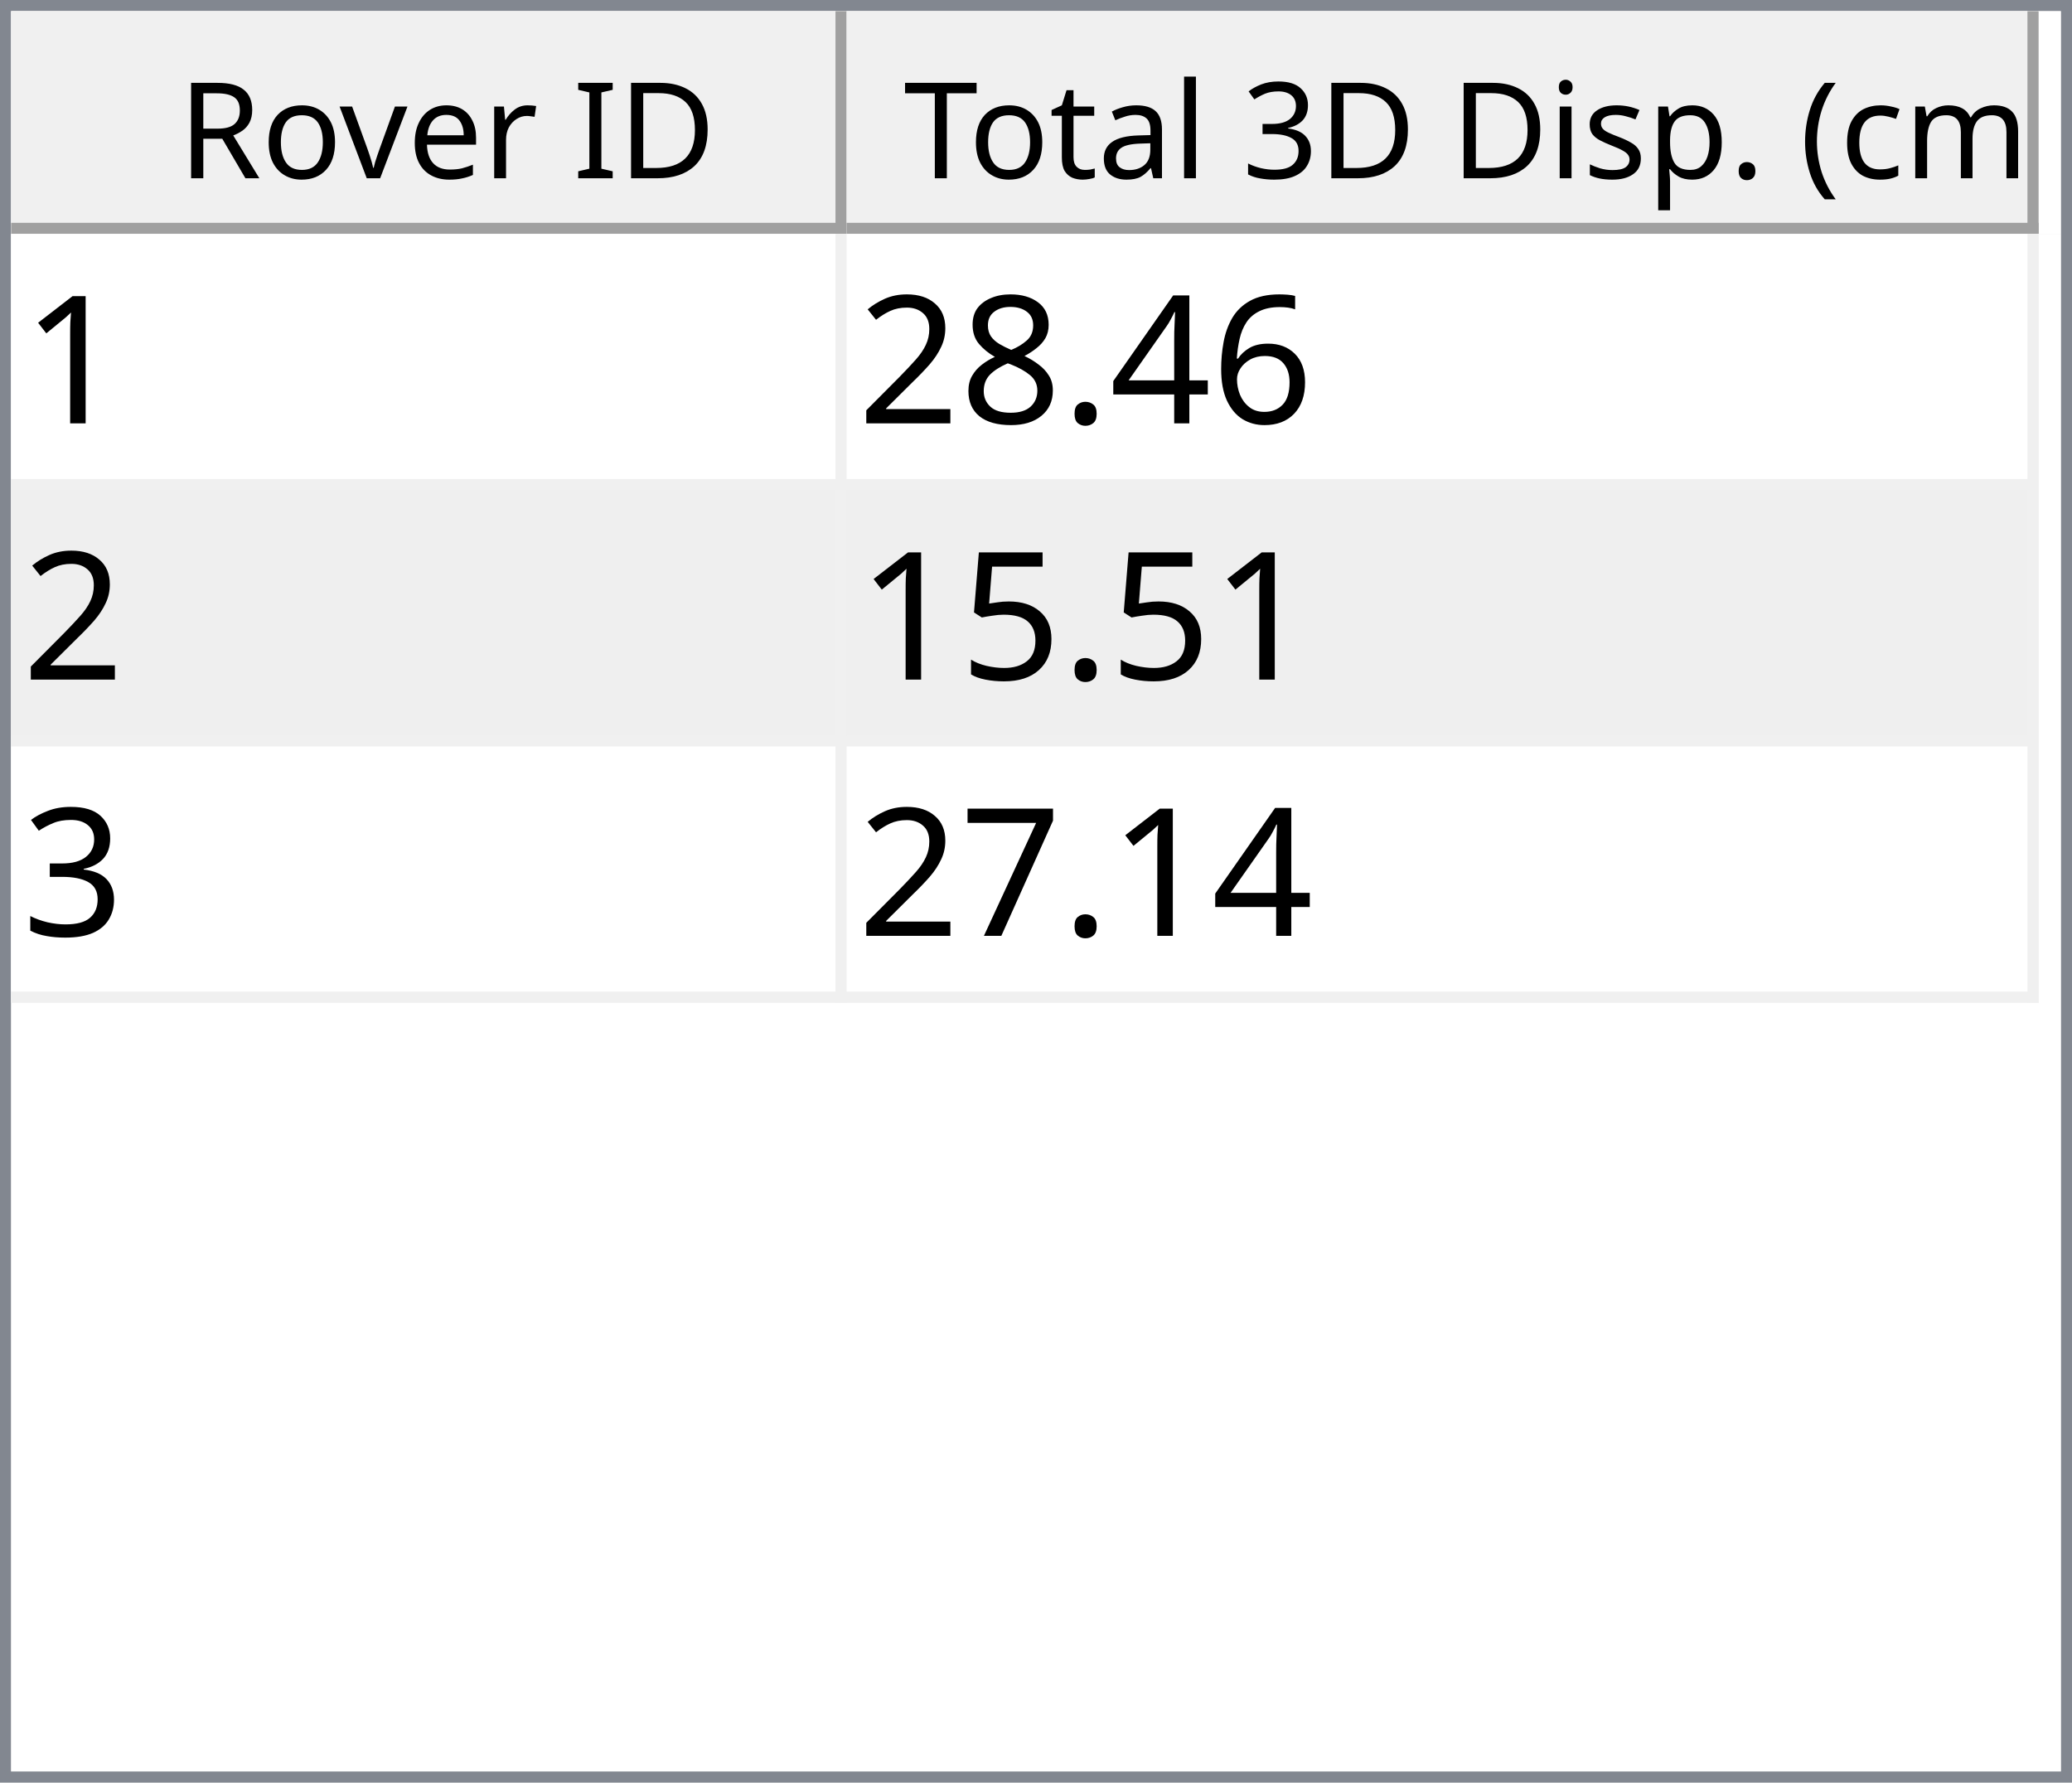
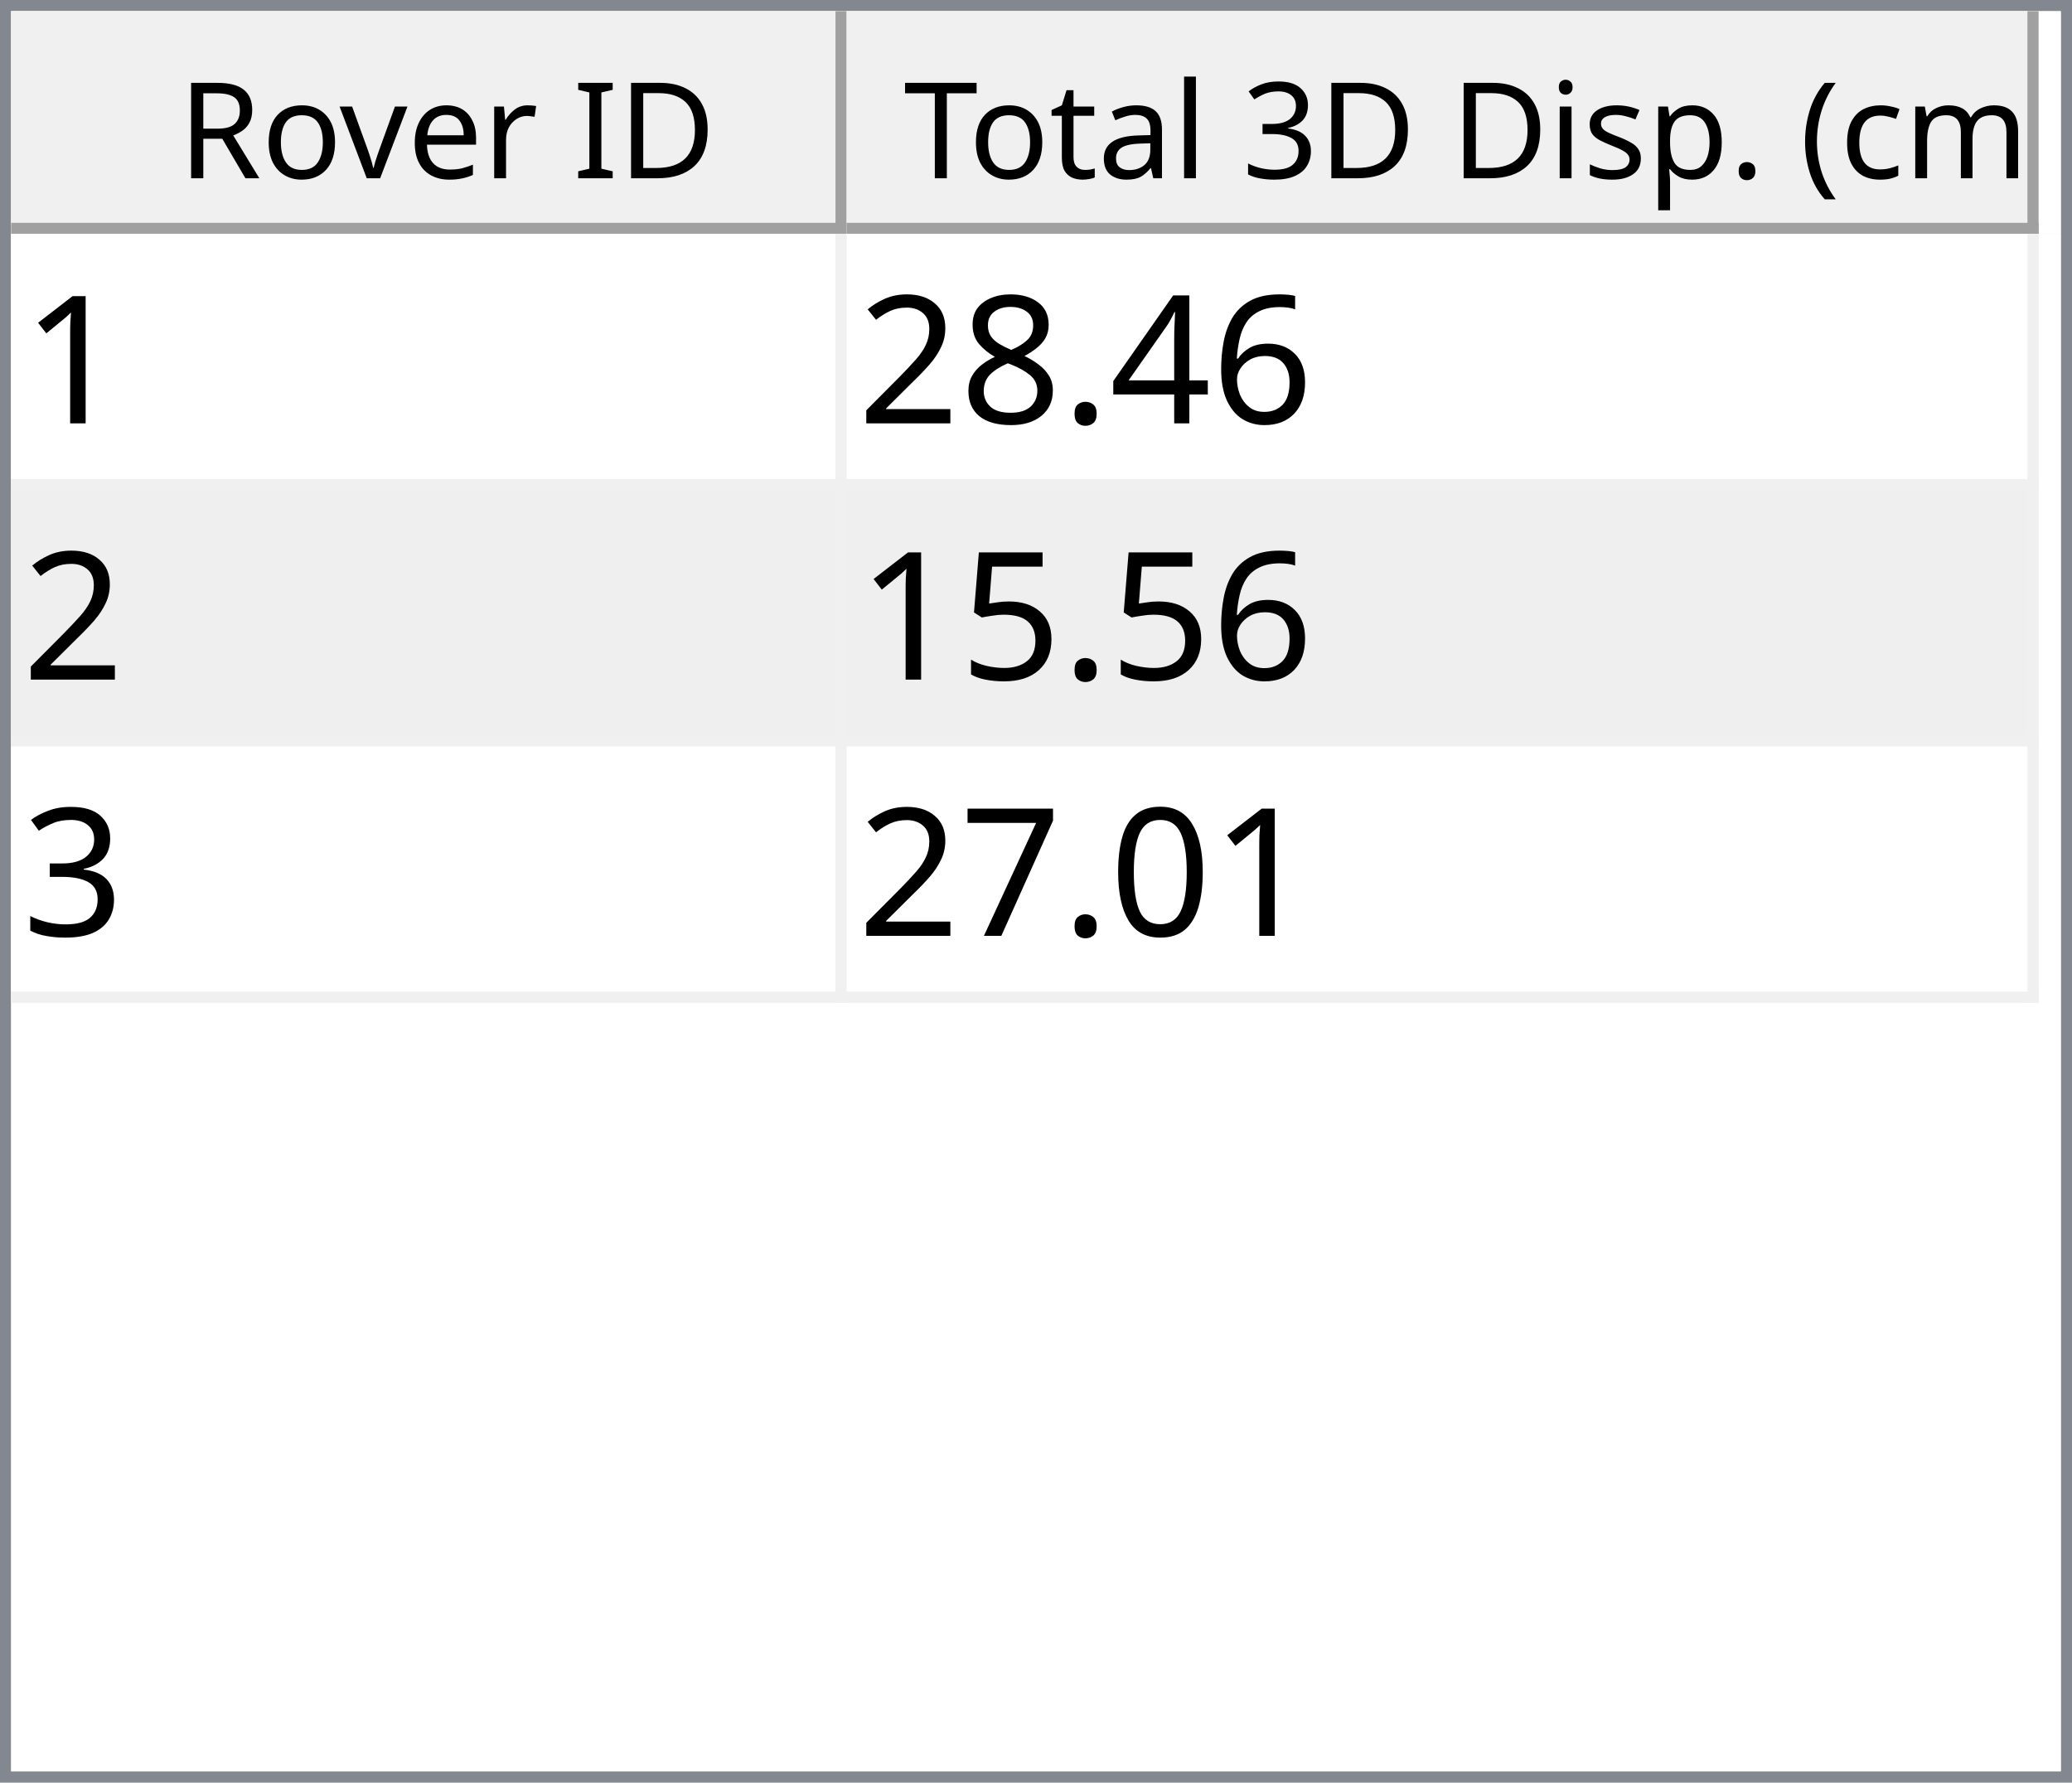
<svg xmlns="http://www.w3.org/2000/svg" style="fill-opacity:1; color-rendering:auto; color-interpolation:auto; text-rendering:auto; stroke:black; stroke-linecap:square; stroke-miterlimit:10; shape-rendering:auto; stroke-opacity:1; fill:black; stroke-dasharray:none; font-weight:normal; stroke-width:1; font-family:'Dialog'; font-style:normal; stroke-linejoin:miter; font-size:12px; stroke-dashoffset:0; image-rendering:auto;" width="186" height="160">
  <defs id="genericDefs" />
  <g>
    <defs id="defs1">
      <clipPath clipPathUnits="userSpaceOnUse" id="clipPath1">
        <path d="M0 0 L186 0 L186 160 L0 160 L0 0 Z" />
      </clipPath>
      <clipPath clipPathUnits="userSpaceOnUse" id="clipPath2">
        <path d="M0 0 L0 160 L186 160 L186 0 Z" />
      </clipPath>
      <clipPath clipPathUnits="userSpaceOnUse" id="clipPath3">
        <path d="M0 0 L0 20 L184 20 L184 0 Z" />
      </clipPath>
      <clipPath clipPathUnits="userSpaceOnUse" id="clipPath4">
        <path d="M0 0 L0 20 L75 20 L75 0 Z" />
      </clipPath>
      <clipPath clipPathUnits="userSpaceOnUse" id="clipPath5">
        <path d="M1 1 L1 19 L74 19 L74 1 Z" />
      </clipPath>
      <clipPath clipPathUnits="userSpaceOnUse" id="clipPath6">
        <path d="M0 0 L0 18 L73 18 L73 0 Z" />
      </clipPath>
      <clipPath clipPathUnits="userSpaceOnUse" id="clipPath7">
        <path d="M-0.5 -0.5 L-0.5 19.5 L74.5 19.5 L74.5 -0.5 Z" />
      </clipPath>
      <clipPath clipPathUnits="userSpaceOnUse" id="clipPath8">
        <path d="M0 0 L0 20 L107 20 L107 0 Z" />
      </clipPath>
      <clipPath clipPathUnits="userSpaceOnUse" id="clipPath9">
        <path d="M1 1 L1 19 L106 19 L106 1 Z" />
      </clipPath>
      <clipPath clipPathUnits="userSpaceOnUse" id="clipPath10">
        <path d="M0 0 L0 18 L105 18 L105 0 Z" />
      </clipPath>
      <clipPath clipPathUnits="userSpaceOnUse" id="clipPath11">
        <path d="M-0.5 -0.5 L-0.5 19.5 L106.5 19.5 L106.5 -0.5 Z" />
      </clipPath>
      <clipPath clipPathUnits="userSpaceOnUse" id="clipPath12">
        <path d="M0 0 L0 138 L184 138 L184 0 Z" />
      </clipPath>
      <clipPath clipPathUnits="userSpaceOnUse" id="clipPath13">
        <path d="M0 0 L0 69 L182 69 L182 0 Z" />
      </clipPath>
      <clipPath clipPathUnits="userSpaceOnUse" id="clipPath14">
        <path d="M-0.5 -0.5 L-0.5 68.5 L181.5 68.5 L181.5 -0.5 Z" />
      </clipPath>
      <clipPath clipPathUnits="userSpaceOnUse" id="clipPath15">
        <path d="M0 0 L0 22 L74 22 L74 0 Z" />
      </clipPath>
      <clipPath clipPathUnits="userSpaceOnUse" id="clipPath16">
        <path d="M0 0 L0 22 L106 22 L106 0 Z" />
      </clipPath>
      <font horiz-adv-x="64.551" id="font1">
        <font-face ascent="107.91" descent="25.098" units-per-em="100" style="font-style:normal; font-family:Segoe UI; font-weight:normal;" />
        <missing-glyph horiz-adv-x="64.551" d="M8.109 0 L8.109 68.266 L56.453 68.266 L56.453 0 L8.109 0 ZM15.328 7.234 L49.219 7.234 L49.219 61.031 L15.328 61.031 L15.328 7.234 Z" />
        <glyph unicode="D" horiz-adv-x="70.117" d="M9.188 0 L9.188 70.016 L28.516 70.016 Q65.531 70.016 65.531 35.891 Q65.531 19.672 55.25 9.836 Q44.969 0 27.734 0 L9.188 0 ZM17.391 62.594 L17.391 7.422 L27.828 7.422 Q41.609 7.422 49.273 14.797 Q56.938 22.172 56.938 35.688 Q56.938 62.594 28.328 62.594 L17.391 62.594 Z" />
        <glyph unicode="I" horiz-adv-x="26.611" d="M17.391 0 L9.188 0 L9.188 70.016 L17.391 70.016 L17.391 0 Z" />
        <glyph unicode=" " horiz-adv-x="27.393" d="" />
        <glyph unicode="r" horiz-adv-x="34.766" d="M34.188 41.891 Q32.078 43.5 28.125 43.5 Q23 43.5 19.555 38.672 Q16.109 33.844 16.109 25.484 L16.109 0 L8.109 0 L8.109 50 L16.109 50 L16.109 39.703 L16.312 39.703 Q18.016 44.969 21.531 47.922 Q25.047 50.875 29.391 50.875 Q32.516 50.875 34.188 50.203 L34.188 41.891 Z" />
        <glyph unicode="e" horiz-adv-x="52.295" d="M48.297 23 L12.984 23 Q13.188 14.656 17.484 10.109 Q21.781 5.562 29.297 5.562 Q37.75 5.562 44.828 11.141 L44.828 3.609 Q38.234 -1.172 27.391 -1.172 Q16.797 -1.172 10.742 5.641 Q4.688 12.453 4.688 24.812 Q4.688 36.469 11.305 43.82 Q17.922 51.172 27.734 51.172 Q37.547 51.172 42.922 44.828 Q48.297 38.484 48.297 27.203 L48.297 23 ZM40.094 29.781 Q40.047 36.719 36.75 40.578 Q33.453 44.438 27.594 44.438 Q21.922 44.438 17.969 40.383 Q14.016 36.328 13.094 29.781 L40.094 29.781 Z" />
        <glyph unicode="v" horiz-adv-x="47.9" d="M47.406 50 L27.484 0 L19.625 0 L0.688 50 L9.469 50 L22.172 13.672 Q23.578 9.672 23.922 6.688 L24.125 6.688 Q24.609 10.453 25.688 13.484 L38.969 50 L47.406 50 Z" />
        <glyph unicode="o" horiz-adv-x="58.594" d="M29 -1.172 Q17.922 -1.172 11.305 5.836 Q4.688 12.844 4.688 24.422 Q4.688 37.016 11.57 44.094 Q18.453 51.172 30.172 51.172 Q41.359 51.172 47.633 44.289 Q53.906 37.406 53.906 25.203 Q53.906 13.234 47.141 6.031 Q40.375 -1.172 29 -1.172 ZM29.594 44.438 Q21.875 44.438 17.383 39.188 Q12.891 33.938 12.891 24.703 Q12.891 15.828 17.43 10.695 Q21.969 5.562 29.594 5.562 Q37.359 5.562 41.531 10.594 Q45.703 15.625 45.703 24.906 Q45.703 34.281 41.531 39.359 Q37.359 44.438 29.594 44.438 Z" />
        <glyph unicode="R" horiz-adv-x="59.814" d="M59.375 0 L49.609 0 L37.891 19.625 Q36.281 22.359 34.766 24.289 Q33.25 26.219 31.664 27.438 Q30.078 28.656 28.25 29.219 Q26.422 29.781 24.125 29.781 L17.391 29.781 L17.391 0 L9.188 0 L9.188 70.016 L30.078 70.016 Q34.672 70.016 38.555 68.867 Q42.438 67.719 45.289 65.375 Q48.141 63.031 49.758 59.547 Q51.375 56.062 51.375 51.375 Q51.375 47.703 50.273 44.656 Q49.172 41.609 47.148 39.211 Q45.125 36.812 42.266 35.133 Q39.406 33.453 35.844 32.516 L35.844 32.328 Q37.594 31.547 38.891 30.547 Q40.188 29.547 41.359 28.18 Q42.531 26.812 43.68 25.078 Q44.828 23.344 46.234 21.047 L59.375 0 ZM17.391 62.594 L17.391 37.203 L28.516 37.203 Q31.594 37.203 34.203 38.133 Q36.812 39.062 38.719 40.797 Q40.625 42.531 41.703 45.047 Q42.781 47.562 42.781 50.688 Q42.781 56.297 39.141 59.445 Q35.5 62.594 28.609 62.594 L17.391 62.594 Z" />
        <glyph unicode=")" horiz-adv-x="30.176" d="M8.297 -15.922 L1.172 -15.922 Q16.406 2.344 16.406 26.812 Q16.406 51.469 1.078 70.016 L8.297 70.016 Q23.531 52.156 23.531 26.703 Q23.531 1.375 8.297 -15.922 Z" />
        <glyph unicode="m" horiz-adv-x="86.133" d="M79.109 0 L71.094 0 L71.094 28.719 Q71.094 37.016 68.531 40.727 Q65.969 44.438 59.906 44.438 Q54.781 44.438 51.195 39.75 Q47.609 35.062 47.609 28.516 L47.609 0 L39.594 0 L39.594 29.688 Q39.594 44.438 28.219 44.438 Q22.953 44.438 19.531 40.016 Q16.109 35.594 16.109 28.516 L16.109 0 L8.109 0 L8.109 50 L16.109 50 L16.109 42.094 L16.312 42.094 Q21.625 51.172 31.844 51.172 Q36.969 51.172 40.773 48.312 Q44.578 45.453 46 40.828 Q51.562 51.172 62.594 51.172 Q79.109 51.172 79.109 30.812 L79.109 0 Z" />
        <glyph unicode="c" horiz-adv-x="46.191" d="M42.188 2.297 Q36.422 -1.172 28.516 -1.172 Q17.828 -1.172 11.258 5.789 Q4.688 12.75 4.688 23.828 Q4.688 36.188 11.766 43.68 Q18.844 51.172 30.672 51.172 Q37.25 51.172 42.281 48.734 L42.281 40.531 Q36.719 44.438 30.375 44.438 Q22.703 44.438 17.797 38.945 Q12.891 33.453 12.891 24.516 Q12.891 15.719 17.508 10.641 Q22.125 5.562 29.891 5.562 Q36.422 5.562 42.188 9.906 L42.188 2.297 Z" />
        <glyph unicode="(" horiz-adv-x="30.176" d="M29.109 -15.922 L21.969 -15.922 Q6.844 1.375 6.844 26.703 Q6.844 52.156 21.969 70.016 L29.203 70.016 Q13.875 51.469 13.875 26.812 Q13.875 2.344 29.109 -15.922 Z" />
        <glyph unicode="." horiz-adv-x="21.68" d="M10.891 -1.078 Q8.641 -1.078 7.055 0.539 Q5.469 2.156 5.469 4.391 Q5.469 6.641 7.055 8.273 Q8.641 9.906 10.891 9.906 Q13.188 9.906 14.797 8.273 Q16.406 6.641 16.406 4.391 Q16.406 2.156 14.797 0.539 Q13.188 -1.078 10.891 -1.078 Z" />
        <glyph unicode="p" horiz-adv-x="58.789" d="M16.312 7.234 L16.109 7.234 L16.109 -23 L8.109 -23 L8.109 50 L16.109 50 L16.109 41.219 L16.312 41.219 Q22.219 51.172 33.594 51.172 Q43.266 51.172 48.688 44.461 Q54.109 37.75 54.109 26.469 Q54.109 13.922 48 6.375 Q41.891 -1.172 31.297 -1.172 Q21.578 -1.172 16.312 7.234 ZM16.109 27.391 L16.109 20.406 Q16.109 14.203 20.141 9.883 Q24.172 5.562 30.375 5.562 Q37.641 5.562 41.773 11.133 Q45.906 16.703 45.906 26.609 Q45.906 34.969 42.047 39.703 Q38.188 44.438 31.594 44.438 Q24.609 44.438 20.359 39.578 Q16.109 34.719 16.109 27.391 Z" />
        <glyph unicode="s" horiz-adv-x="42.432" d="M5.078 1.812 L5.078 10.406 Q11.625 5.562 19.484 5.562 Q30.031 5.562 30.031 12.594 Q30.031 14.594 29.125 15.992 Q28.219 17.391 26.68 18.461 Q25.141 19.531 23.07 20.383 Q21 21.234 18.609 22.172 Q15.281 23.484 12.766 24.828 Q10.25 26.172 8.57 27.859 Q6.891 29.547 6.031 31.695 Q5.172 33.844 5.172 36.719 Q5.172 40.234 6.789 42.945 Q8.406 45.656 11.086 47.484 Q13.766 49.312 17.211 50.242 Q20.656 51.172 24.312 51.172 Q30.812 51.172 35.938 48.922 L35.938 40.828 Q30.422 44.438 23.25 44.438 Q21 44.438 19.195 43.922 Q17.391 43.406 16.094 42.477 Q14.797 41.547 14.086 40.258 Q13.375 38.969 13.375 37.406 Q13.375 35.453 14.086 34.133 Q14.797 32.812 16.164 31.789 Q17.531 30.766 19.484 29.938 Q21.438 29.109 23.922 28.125 Q27.25 26.859 29.883 25.516 Q32.516 24.172 34.375 22.484 Q36.234 20.797 37.234 18.602 Q38.234 16.406 38.234 13.375 Q38.234 9.672 36.602 6.938 Q34.969 4.203 32.234 2.398 Q29.5 0.594 25.93 -0.289 Q22.359 -1.172 18.453 -1.172 Q10.75 -1.172 5.078 1.812 Z" />
        <glyph unicode="i" horiz-adv-x="24.219" d="M12.203 62.703 Q10.062 62.703 8.547 64.164 Q7.031 65.625 7.031 67.875 Q7.031 70.125 8.547 71.609 Q10.062 73.094 12.203 73.094 Q14.406 73.094 15.945 71.609 Q17.484 70.125 17.484 67.875 Q17.484 65.719 15.945 64.211 Q14.406 62.703 12.203 62.703 ZM16.109 0 L8.109 0 L8.109 50 L16.109 50 L16.109 0 Z" />
        <glyph unicode="3" horiz-adv-x="53.906" d="M46.531 19.828 Q46.531 15.094 44.75 11.211 Q42.969 7.328 39.719 4.57 Q36.469 1.812 31.93 0.297 Q27.391 -1.219 21.922 -1.219 Q11.922 -1.219 6 2.594 L6 11.188 Q13.094 5.609 22.219 5.609 Q25.875 5.609 28.828 6.539 Q31.781 7.469 33.906 9.227 Q36.031 10.984 37.18 13.477 Q38.328 15.969 38.328 19.094 Q38.328 32.812 18.797 32.812 L12.984 32.812 L12.984 39.594 L18.5 39.594 Q35.797 39.594 35.797 52.484 Q35.797 64.406 22.609 64.406 Q15.188 64.406 8.688 59.422 L8.688 67.188 Q15.375 71.188 24.609 71.188 Q29 71.188 32.57 69.969 Q36.141 68.75 38.68 66.555 Q41.219 64.359 42.609 61.281 Q44 58.203 44 54.5 Q44 40.672 30.031 36.719 L30.031 36.531 Q33.594 36.141 36.625 34.797 Q39.656 33.453 41.852 31.305 Q44.047 29.156 45.289 26.25 Q46.531 23.344 46.531 19.828 Z" />
        <glyph unicode="l" horiz-adv-x="24.219" d="M16.109 0 L8.109 0 L8.109 74.031 L16.109 74.031 L16.109 0 Z" />
        <glyph unicode="a" horiz-adv-x="50.879" d="M43.891 0 L35.891 0 L35.891 7.812 L35.688 7.812 Q30.469 -1.172 20.312 -1.172 Q12.844 -1.172 8.617 2.781 Q4.391 6.734 4.391 13.281 Q4.391 27.297 20.906 29.594 L35.891 31.688 Q35.891 44.438 25.594 44.438 Q16.547 44.438 9.281 38.281 L9.281 46.484 Q16.656 51.172 26.266 51.172 Q43.891 51.172 43.891 32.516 L43.891 0 ZM35.891 25.297 L23.828 23.641 Q18.266 22.859 15.43 20.875 Q12.594 18.891 12.594 13.875 Q12.594 10.203 15.211 7.883 Q17.828 5.562 22.172 5.562 Q28.125 5.562 32.008 9.742 Q35.891 13.922 35.891 20.312 L35.891 25.297 Z" />
        <glyph unicode="t" horiz-adv-x="33.887" d="M31.297 0.484 Q28.469 -1.078 23.828 -1.078 Q10.688 -1.078 10.688 13.578 L10.688 43.172 L2.094 43.172 L2.094 50 L10.688 50 L10.688 62.203 L18.703 64.797 L18.703 50 L31.297 50 L31.297 43.172 L18.703 43.172 L18.703 14.984 Q18.703 9.969 20.414 7.82 Q22.125 5.672 26.078 5.672 Q29.109 5.672 31.297 7.328 L31.297 0.484 Z" />
        <glyph unicode="T" horiz-adv-x="52.393" d="M50.594 62.594 L30.375 62.594 L30.375 0 L22.172 0 L22.172 62.594 L2 62.594 L2 70.016 L50.594 70.016 L50.594 62.594 Z" />
      </font>
      <font horiz-adv-x="75.0" id="font2">
        <font-face ascent="100.537" descent="21.973" units-per-em="100" style="font-style:normal; font-family:sans-serif; font-weight:normal;" />
        <missing-glyph horiz-adv-x="75.0" d="M12.5 0 L12.5 62.5 L62.5 62.5 L62.5 0 L12.5 0 ZM14.062 1.562 L60.938 1.562 L60.938 60.938 L14.062 60.938 L14.062 1.562 Z" />
        <glyph unicode="1" horiz-adv-x="55.615" d="M37.25 0 L28.469 0 L28.469 56 Q25.297 52.984 20.141 49.953 Q14.984 46.922 10.891 45.406 L10.891 53.906 Q18.266 57.375 23.781 62.305 Q29.297 67.234 31.594 71.875 L37.25 71.875 L37.25 0 Z" />
        <glyph unicode="6" horiz-adv-x="55.615" d="M49.75 54.047 L41.016 53.375 Q39.844 58.547 37.703 60.891 Q34.125 64.656 28.906 64.656 Q24.703 64.656 21.531 62.312 Q17.391 59.281 14.992 53.469 Q12.594 47.656 12.5 36.922 Q15.672 41.75 20.266 44.094 Q24.859 46.438 29.891 46.438 Q38.672 46.438 44.852 39.969 Q51.031 33.5 51.031 23.25 Q51.031 16.5 48.125 10.719 Q45.219 4.938 40.141 1.859 Q35.062 -1.219 28.609 -1.219 Q17.625 -1.219 10.695 6.859 Q3.766 14.938 3.766 33.5 Q3.766 54.25 11.422 63.672 Q18.109 71.875 29.438 71.875 Q37.891 71.875 43.289 67.141 Q48.688 62.406 49.75 54.047 ZM13.875 23.188 Q13.875 18.656 15.797 14.508 Q17.719 10.359 21.188 8.18 Q24.656 6 28.469 6 Q34.031 6 38.039 10.492 Q42.047 14.984 42.047 22.703 Q42.047 30.125 38.086 34.398 Q34.125 38.672 28.125 38.672 Q22.172 38.672 18.023 34.398 Q13.875 30.125 13.875 23.188 Z" />
        <glyph unicode="4" horiz-adv-x="55.615" d="M32.328 0 L32.328 17.141 L1.266 17.141 L1.266 25.203 L33.938 71.578 L41.109 71.578 L41.109 25.203 L50.781 25.203 L50.781 17.141 L41.109 17.141 L41.109 0 L32.328 0 ZM32.328 25.203 L32.328 57.469 L9.906 25.203 L32.328 25.203 Z" />
        <glyph unicode="." horiz-adv-x="27.783" d="M9.078 0 L9.078 10.016 L19.094 10.016 L19.094 0 L9.078 0 Z" />
        <glyph unicode="8" horiz-adv-x="55.615" d="M17.672 38.812 Q12.203 40.828 9.57 44.539 Q6.938 48.25 6.938 53.422 Q6.938 61.234 12.555 66.555 Q18.172 71.875 27.484 71.875 Q36.859 71.875 42.578 66.43 Q48.297 60.984 48.297 53.172 Q48.297 48.188 45.68 44.508 Q43.062 40.828 37.75 38.812 Q44.344 36.672 47.781 31.883 Q51.219 27.094 51.219 20.453 Q51.219 11.281 44.727 5.031 Q38.234 -1.219 27.641 -1.219 Q17.047 -1.219 10.547 5.055 Q4.047 11.328 4.047 20.703 Q4.047 27.688 7.594 32.398 Q11.141 37.109 17.672 38.812 ZM15.922 53.719 Q15.922 48.641 19.195 45.414 Q22.469 42.188 27.688 42.188 Q32.766 42.188 36.016 45.383 Q39.266 48.578 39.266 53.219 Q39.266 58.062 35.914 61.359 Q32.562 64.656 27.594 64.656 Q22.562 64.656 19.242 61.43 Q15.922 58.203 15.922 53.719 ZM13.094 20.656 Q13.094 16.891 14.875 13.375 Q16.656 9.859 20.172 7.93 Q23.688 6 27.734 6 Q34.031 6 38.133 10.055 Q42.234 14.109 42.234 20.359 Q42.234 26.703 38.016 30.859 Q33.797 35.016 27.438 35.016 Q21.234 35.016 17.164 30.914 Q13.094 26.812 13.094 20.656 Z" />
        <glyph unicode="2" horiz-adv-x="55.615" d="M50.344 8.453 L50.344 0 L3.031 0 Q2.938 3.172 4.047 6.109 Q5.859 10.938 9.836 15.625 Q13.812 20.312 21.344 26.469 Q33.016 36.031 37.117 41.625 Q41.219 47.219 41.219 52.203 Q41.219 57.422 37.477 61.008 Q33.734 64.594 27.734 64.594 Q21.391 64.594 17.578 60.789 Q13.766 56.984 13.719 50.25 L4.688 51.172 Q5.609 61.281 11.664 66.578 Q17.719 71.875 27.938 71.875 Q38.234 71.875 44.242 66.164 Q50.25 60.453 50.25 52 Q50.25 47.703 48.492 43.555 Q46.734 39.406 42.656 34.812 Q38.578 30.219 29.109 22.219 Q21.188 15.578 18.945 13.211 Q16.703 10.844 15.234 8.453 L50.344 8.453 Z" />
        <glyph unicode="5" horiz-adv-x="55.615" d="M4.156 18.75 L13.375 19.531 Q14.406 12.797 18.141 9.398 Q21.875 6 27.156 6 Q33.5 6 37.891 10.789 Q42.281 15.578 42.281 23.484 Q42.281 31 38.062 35.352 Q33.844 39.703 27 39.703 Q22.75 39.703 19.336 37.773 Q15.922 35.844 13.969 32.766 L5.719 33.844 L12.641 70.609 L48.25 70.609 L48.25 62.203 L19.672 62.203 L15.828 42.969 Q22.266 47.469 29.344 47.469 Q38.719 47.469 45.164 40.969 Q51.609 34.469 51.609 24.266 Q51.609 14.547 45.953 7.469 Q39.062 -1.219 27.156 -1.219 Q17.391 -1.219 11.211 4.25 Q5.031 9.719 4.156 18.75 Z" />
        <glyph unicode="3" horiz-adv-x="55.615" d="M4.203 18.891 L12.984 20.062 Q14.5 12.594 18.141 9.297 Q21.781 6 27 6 Q33.203 6 37.477 10.297 Q41.75 14.594 41.75 20.953 Q41.75 27 37.797 30.93 Q33.844 34.859 27.734 34.859 Q25.25 34.859 21.531 33.891 L22.516 41.609 Q23.391 41.5 23.922 41.5 Q29.547 41.5 34.039 44.43 Q38.531 47.359 38.531 53.469 Q38.531 58.297 35.258 61.477 Q31.984 64.656 26.812 64.656 Q21.688 64.656 18.266 61.43 Q14.844 58.203 13.875 51.766 L5.078 53.328 Q6.688 62.156 12.398 67.016 Q18.109 71.875 26.609 71.875 Q32.469 71.875 37.398 69.359 Q42.328 66.844 44.945 62.5 Q47.562 58.156 47.562 53.266 Q47.562 48.641 45.07 44.828 Q42.578 41.016 37.703 38.766 Q44.047 37.312 47.562 32.695 Q51.078 28.078 51.078 21.141 Q51.078 11.766 44.242 5.25 Q37.406 -1.266 26.953 -1.266 Q17.531 -1.266 11.305 4.352 Q5.078 9.969 4.203 18.891 Z" />
+         <glyph unicode="0" horiz-adv-x="55.615" d="M4.156 35.297 Q4.156 48 6.766 55.742 Q9.375 63.484 14.523 67.68 Q19.672 71.875 27.484 71.875 Q33.25 71.875 37.594 69.555 Q41.938 67.234 44.773 62.867 Q47.609 58.5 49.219 52.227 Q50.828 45.953 50.828 35.297 Q50.828 22.703 48.242 14.969 Q45.656 7.234 40.508 3.008 Q35.359 -1.219 27.484 -1.219 Q17.141 -1.219 11.234 6.203 Q4.156 15.141 4.156 35.297 ZM13.188 35.297 Q13.188 17.672 17.312 11.836 Q21.438 6 27.484 6 Q33.547 6 37.672 11.859 Q41.797 17.719 41.797 35.297 Q41.797 52.984 37.672 58.789 Q33.547 64.594 27.391 64.594 Q21.344 64.594 17.719 59.469 Q13.188 52.938 13.188 35.297 Z" />
        <glyph unicode="7" horiz-adv-x="55.615" d="M4.734 62.203 L4.734 70.656 L51.078 70.656 L51.078 63.812 Q44.234 56.547 37.523 44.484 Q30.812 32.422 27.156 19.672 Q24.516 10.688 23.781 0 L14.75 0 Q14.891 8.453 18.062 20.414 Q21.234 32.375 27.172 43.484 Q33.109 54.594 39.797 62.203 L4.734 62.203 Z" />
      </font>
    </defs>
    <g style="fill:white; stroke:white;">
      <rect x="0" y="0" width="186" style="clip-path:url(#clipPath1); stroke:none;" height="160" />
    </g>
    <g style="fill:white; text-rendering:optimizeSpeed; color-rendering:optimizeSpeed; image-rendering:optimizeSpeed; shape-rendering:crispEdges; stroke:white; color-interpolation:sRGB;">
      <rect x="0" width="186" height="160" y="0" style="stroke:none;" />
      <path style="stroke:none;" d="M0 160 L186 160 L186 0 L0 0 Z" />
    </g>
    <g style="fill:rgb(240,240,240); font-family:'Segoe UI'; stroke:rgb(240,240,240);">
      <rect x="0" y="0" width="186" style="clip-path:url(#clipPath2); stroke:none;" height="160" />
    </g>
    <g style="fill:rgb(130,135,144); font-family:'Segoe UI'; stroke:rgb(130,135,144);">
      <path d="M0 0 L186 0 L186 160 L0 160 L0 0 ZM1 1 L185 1 L185 159 L1 159 L1 1 Z" style="fill-rule:evenodd; clip-path:url(#clipPath2); stroke:none;" />
    </g>
    <g style="fill:white; font-family:'Segoe UI'; stroke:white;" transform="translate(1,1)">
      <rect x="0" y="0" width="184" style="clip-path:url(#clipPath3); stroke:none;" height="20" />
    </g>
    <g style="fill:rgb(240,240,240); font-family:'Segoe UI'; stroke:rgb(240,240,240);" transform="translate(1,1)">
      <rect x="0" y="0" width="75" style="clip-path:url(#clipPath4); stroke:none;" height="20" />
    </g>
    <g style="font-family:'Segoe UI';" transform="translate(2,2)">
      <text x="14" xml:space="preserve" y="14" style="clip-path:url(#clipPath6); stroke:none;">Rover ID</text>
    </g>
    <g style="fill:rgb(160,160,160); font-family:'Segoe UI'; stroke:rgb(160,160,160); stroke-linejoin:bevel;" transform="translate(1.5,1.5)">
      <line x1="74" x2="74" y1="0" style="fill:none; clip-path:url(#clipPath7);" y2="19" />
    </g>
    <g style="fill:rgb(160,160,160); font-family:'Segoe UI'; stroke:rgb(160,160,160); stroke-linejoin:bevel;" transform="matrix(1,0,0,1,1,1) translate(0.5,0.5)">
      <line x1="0" x2="74" y1="19" style="fill:none; clip-path:url(#clipPath7);" y2="19" />
    </g>
    <g style="fill:rgb(240,240,240); font-family:'Segoe UI'; stroke:rgb(240,240,240);" transform="translate(76,1)">
      <rect x="0" y="0" width="107" style="clip-path:url(#clipPath8); stroke:none;" height="20" />
    </g>
    <g style="font-family:'Segoe UI';" transform="translate(77,2)">
      <text x="1" xml:space="preserve" y="14" style="clip-path:url(#clipPath10); stroke:none;"> Total 3D Disp. (cm)</text>
    </g>
    <g style="fill:rgb(160,160,160); font-family:'Segoe UI'; stroke:rgb(160,160,160); stroke-linejoin:bevel;" transform="translate(76.5,1.5)">
      <line x1="106" x2="106" y1="0" style="fill:none; clip-path:url(#clipPath11);" y2="19" />
    </g>
    <g style="fill:rgb(160,160,160); font-family:'Segoe UI'; stroke:rgb(160,160,160); stroke-linejoin:bevel;" transform="matrix(1,0,0,1,76,1) translate(0.5,0.5)">
      <line x1="0" x2="106" y1="19" style="fill:none; clip-path:url(#clipPath11);" y2="19" />
    </g>
    <g style="fill:white; font-family:'Segoe UI'; stroke:white;" transform="translate(1,21)">
      <rect x="0" y="0" width="184" style="clip-path:url(#clipPath12); stroke:none;" height="138" />
    </g>
    <g style="fill:rgb(240,240,240); font-size:16px; font-family:sans-serif; stroke:rgb(240,240,240);" transform="translate(1,21)">
      <rect x="0" y="0" width="182" style="clip-path:url(#clipPath13); stroke:none;" height="69" />
      <line transform="translate(0.5,0.5)" x1="0" x2="181" y1="22" style="clip-path:url(#clipPath14); fill:none; stroke-linejoin:bevel;" y2="22" />
    </g>
    <g transform="matrix(1,0,0,1,1,21) translate(0.5,0.5)" style="fill:rgb(240,240,240); font-size:16px; font-family:sans-serif; stroke:rgb(240,240,240); stroke-linejoin:bevel;">
      <line x1="0" x2="181" y1="45" style="fill:none; clip-path:url(#clipPath14);" y2="45" />
    </g>
    <g transform="matrix(1,0,0,1,1,21) translate(0.5,0.5)" style="fill:rgb(240,240,240); font-size:16px; font-family:sans-serif; stroke:rgb(240,240,240); stroke-linejoin:bevel;">
      <line x1="0" x2="181" y1="68" style="fill:none; clip-path:url(#clipPath14);" y2="68" />
    </g>
    <g transform="matrix(1,0,0,1,1,21) translate(0.5,0.5)" style="fill:rgb(240,240,240); font-size:16px; font-family:sans-serif; stroke:rgb(240,240,240); stroke-linejoin:bevel;">
      <line x1="74" x2="74" y1="0" style="fill:none; clip-path:url(#clipPath14);" y2="68" />
    </g>
    <g transform="matrix(1,0,0,1,1,21) translate(0.5,0.5)" style="fill:rgb(240,240,240); font-size:16px; font-family:sans-serif; stroke:rgb(240,240,240); stroke-linejoin:bevel;">
      <line x1="181" x2="181" y1="0" style="fill:none; clip-path:url(#clipPath14);" y2="68" />
    </g>
    <g style="fill:white; font-size:16px; font-family:sans-serif; stroke:white;" transform="matrix(1,0,0,1,1,21)">
      <rect x="0" y="0" width="74" style="clip-path:url(#clipPath15); stroke:none;" height="22" />
      <text x="1" y="17" style="fill:black; clip-path:url(#clipPath15); stroke:none;" xml:space="preserve">1</text>
    </g>
    <g style="fill:white; font-size:16px; font-family:sans-serif; stroke:white;" transform="matrix(1,0,0,1,1,21) translate(75,0)">
      <rect x="0" y="0" width="106" style="clip-path:url(#clipPath16); stroke:none;" height="22" />
      <text x="1" y="17" style="fill:black; clip-path:url(#clipPath16); stroke:none;" xml:space="preserve">28.46</text>
    </g>
    <g style="fill:rgb(239,239,239); font-size:16px; font-family:sans-serif; stroke:rgb(239,239,239);" transform="matrix(1,0,0,1,1,21) translate(0,23)">
      <rect x="0" y="0" width="74" style="clip-path:url(#clipPath15); stroke:none;" height="22" />
      <text x="1" y="17" style="fill:black; clip-path:url(#clipPath15); stroke:none;" xml:space="preserve">2</text>
    </g>
    <g style="fill:rgb(239,239,239); font-size:16px; font-family:sans-serif; stroke:rgb(239,239,239);" transform="matrix(1,0,0,1,1,21) translate(75,23)">
      <rect x="0" y="0" width="106" style="clip-path:url(#clipPath16); stroke:none;" height="22" />
-       <text x="1" y="17" style="fill:black; clip-path:url(#clipPath16); stroke:none;" xml:space="preserve">15.51</text>
+       <text x="1" y="17" style="fill:black; clip-path:url(#clipPath16); stroke:none;" xml:space="preserve">15.56</text>
    </g>
    <g style="fill:white; font-size:16px; font-family:sans-serif; stroke:white;" transform="matrix(1,0,0,1,1,21) translate(0,46)">
      <rect x="0" y="0" width="74" style="clip-path:url(#clipPath15); stroke:none;" height="22" />
      <text x="1" y="17" style="fill:black; clip-path:url(#clipPath15); stroke:none;" xml:space="preserve">3</text>
    </g>
    <g style="fill:white; font-size:16px; font-family:sans-serif; stroke:white;" transform="matrix(1,0,0,1,1,21) translate(75,46)">
      <rect x="0" y="0" width="106" style="clip-path:url(#clipPath16); stroke:none;" height="22" />
-       <text x="1" y="17" style="fill:black; clip-path:url(#clipPath16); stroke:none;" xml:space="preserve">27.14</text>
+       <text x="1" y="17" style="fill:black; clip-path:url(#clipPath16); stroke:none;" xml:space="preserve">27.01</text>
    </g>
  </g>
</svg>
